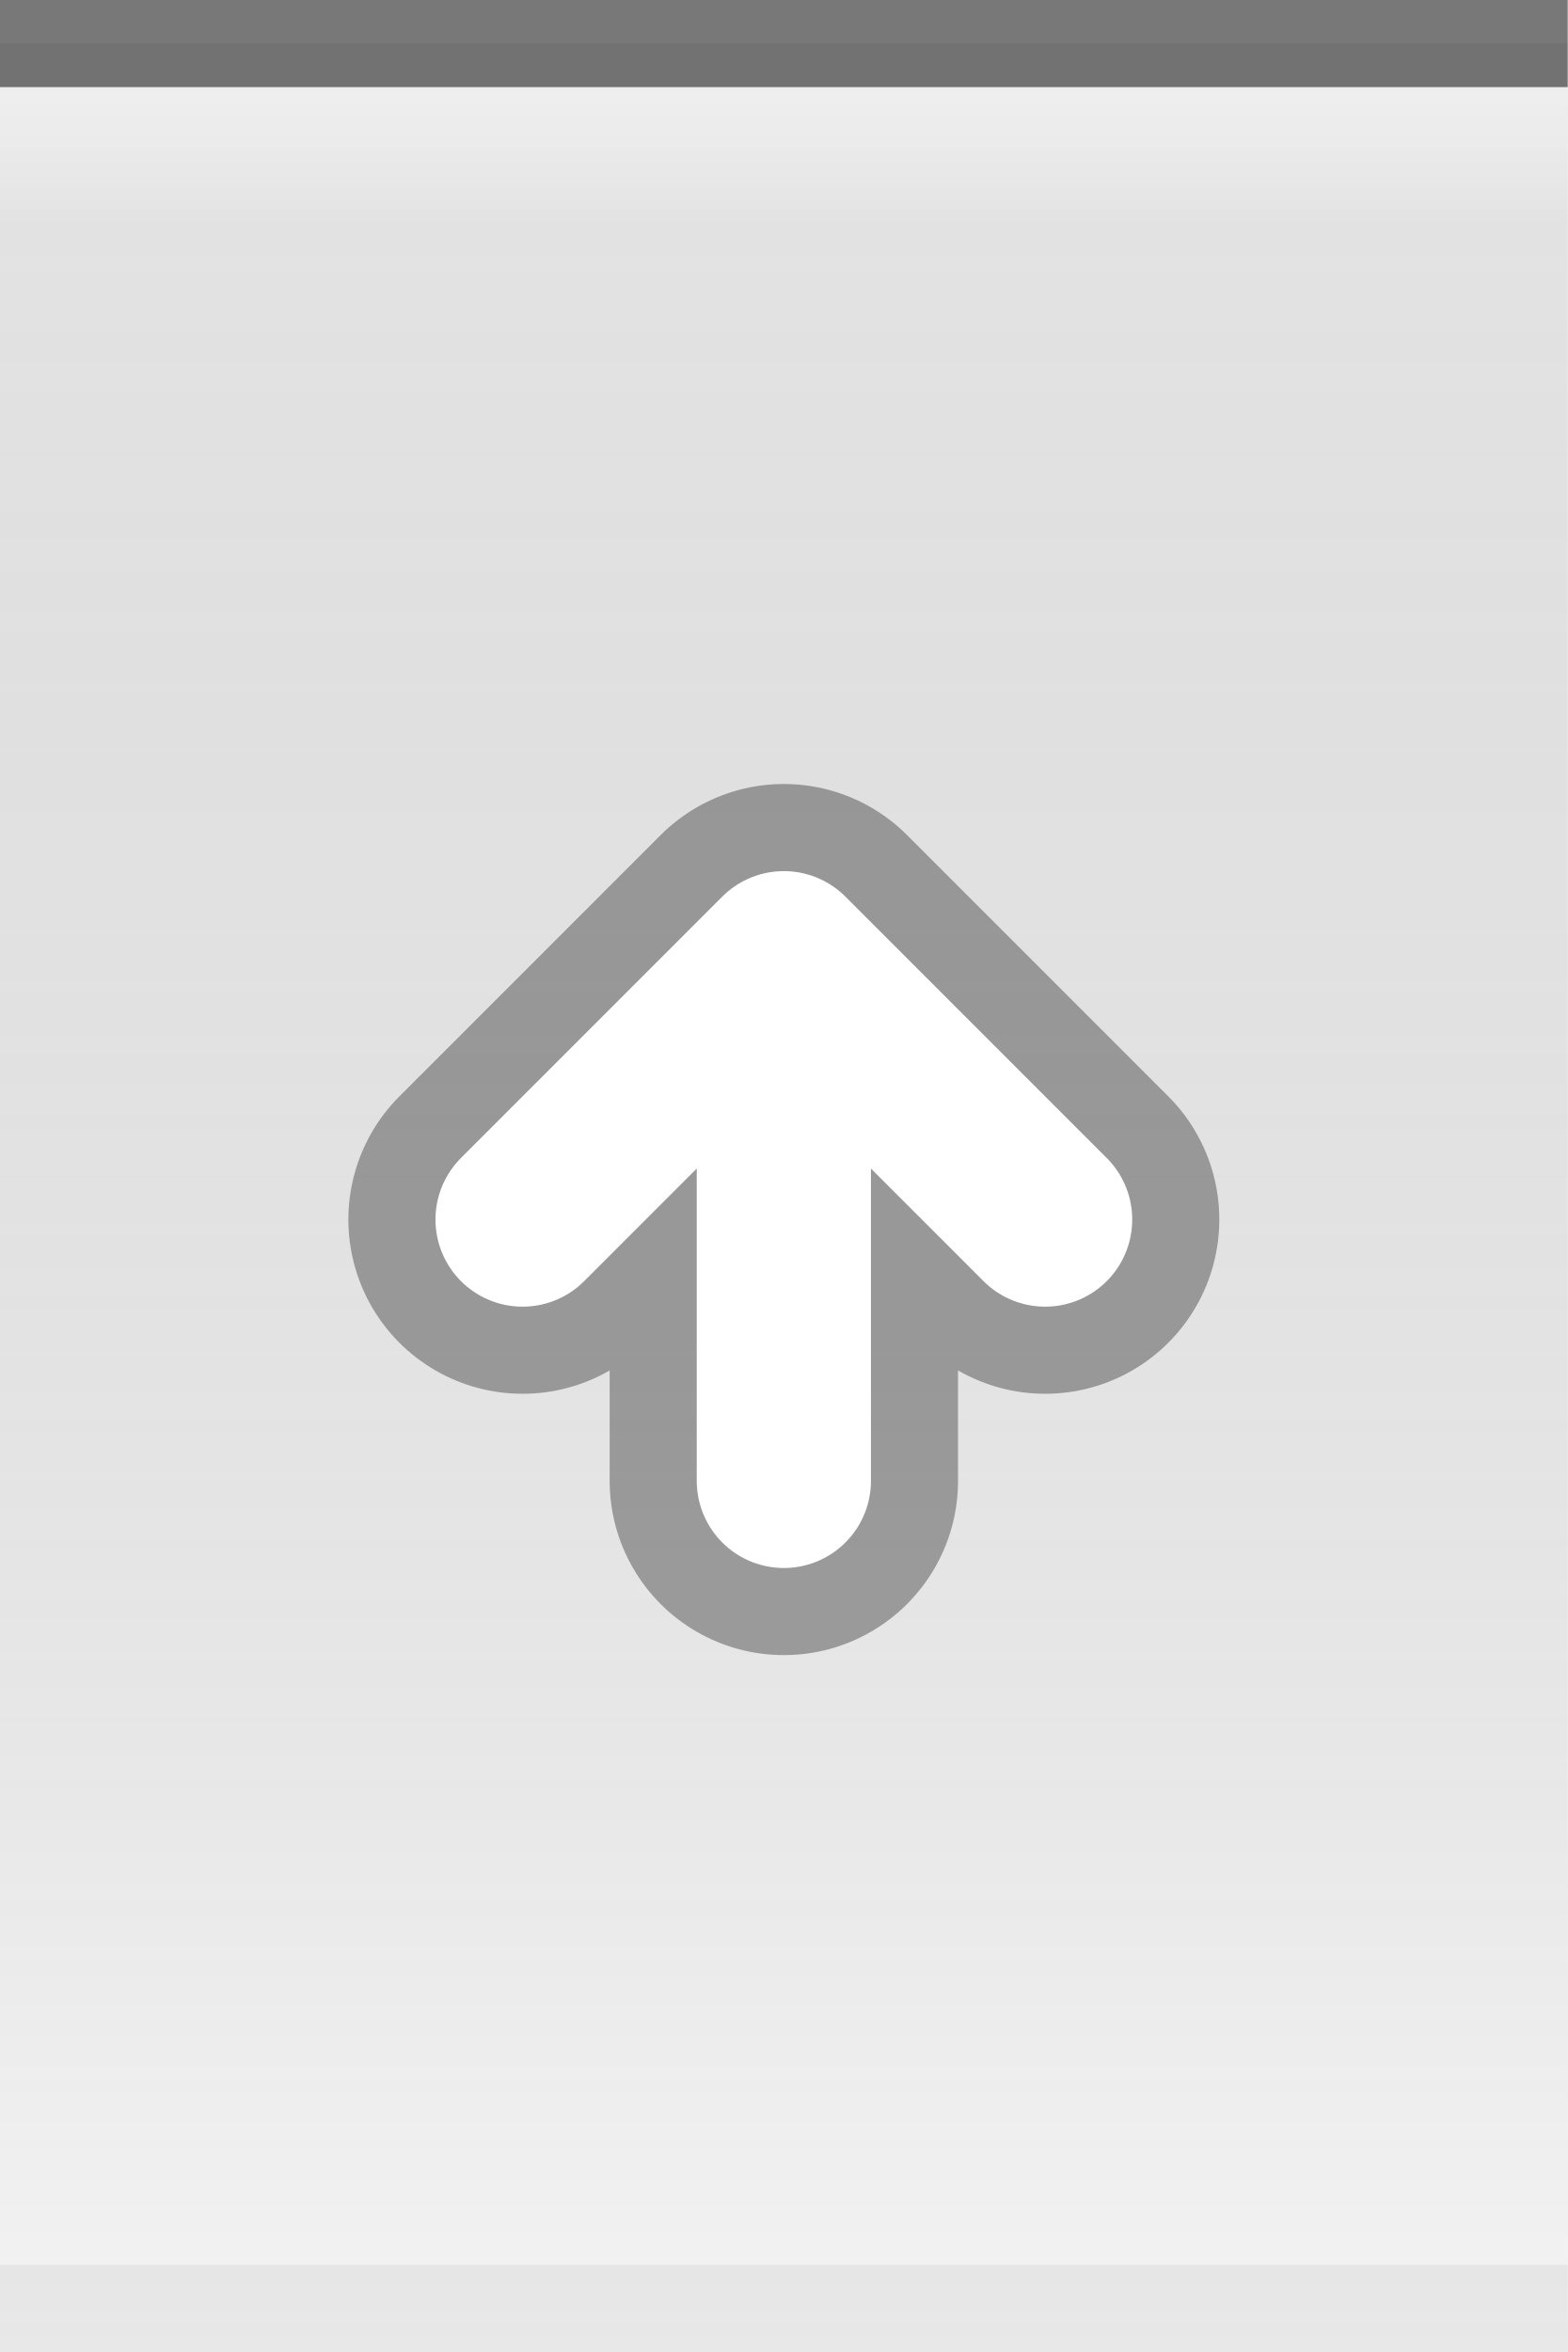
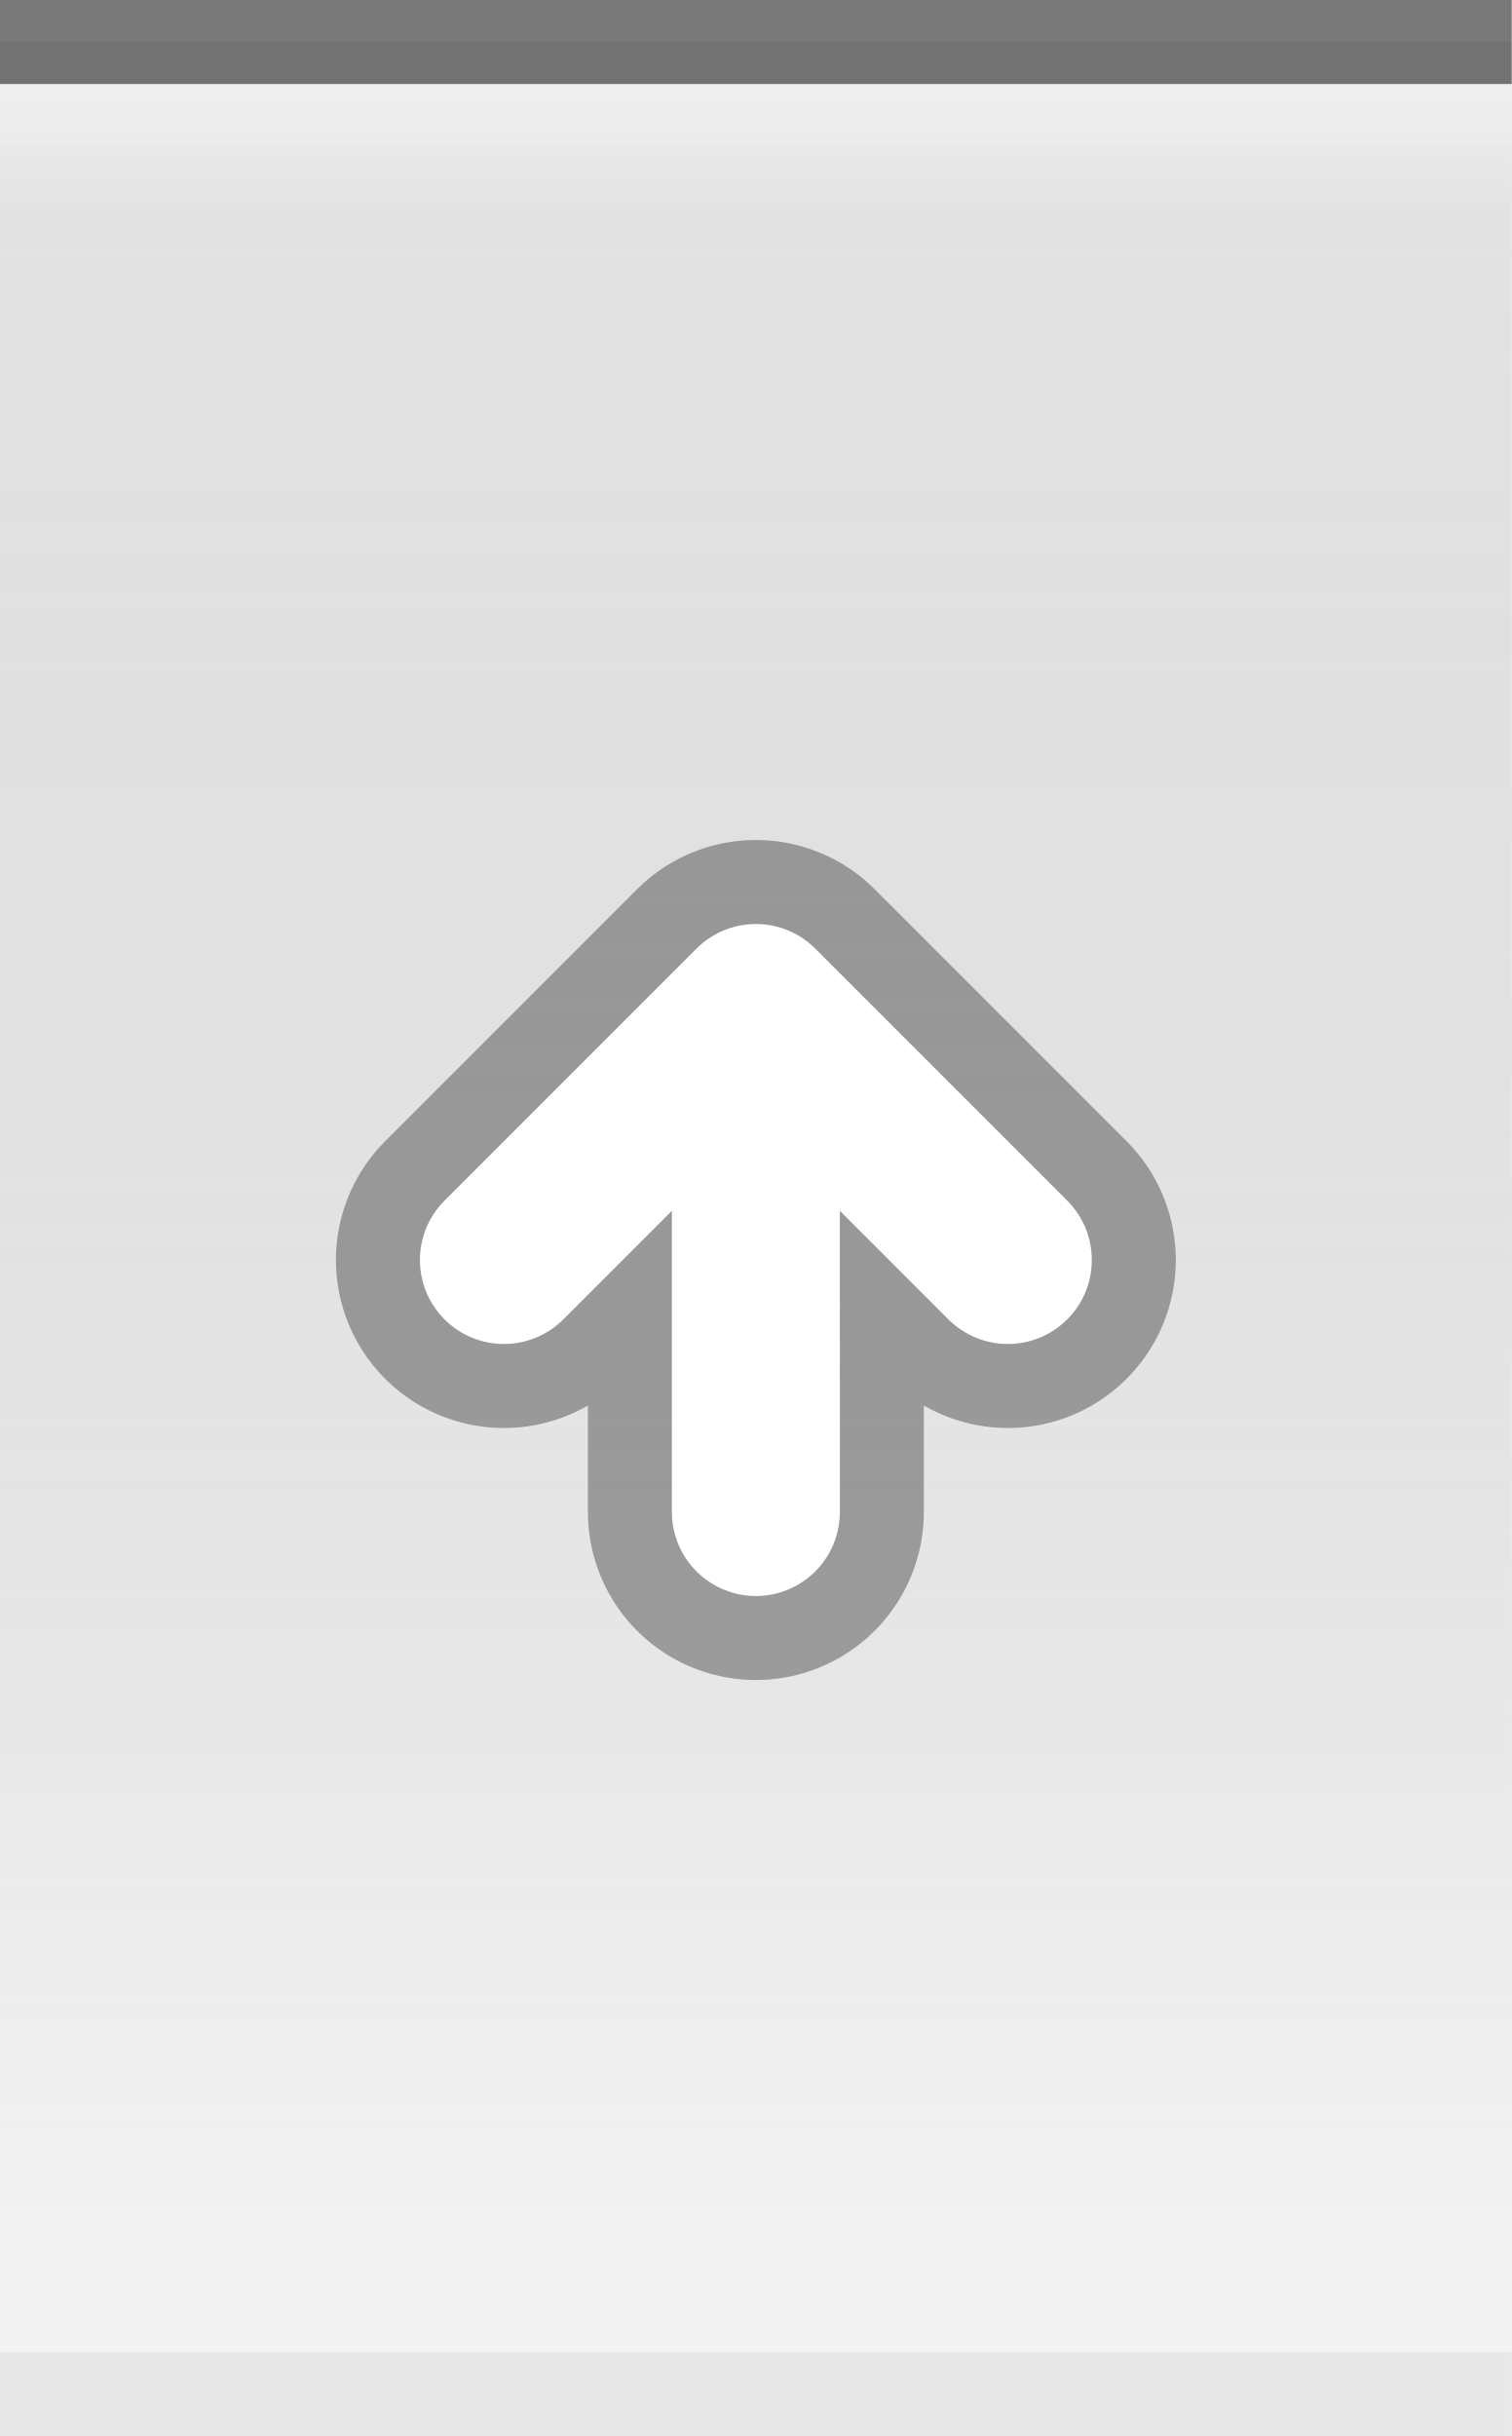
- <svg xmlns="http://www.w3.org/2000/svg" xmlns:xlink="http://www.w3.org/1999/xlink" width="18" height="27" id="svg2" version="1.0">
+ <svg xmlns="http://www.w3.org/2000/svg" xmlns:xlink="http://www.w3.org/1999/xlink" width="18" height="29" id="svg2" version="1.0">
  <defs id="defs4">
    <linearGradient id="linearGradient5873">
      <stop id="stop5875" offset="0" style="stop-color:white;stop-opacity:0.75;" />
      <stop style="stop-color:white;stop-opacity:0;" offset="1" id="stop5877" />
    </linearGradient>
    <linearGradient id="linearGradient5847">
      <stop style="stop-color:black;stop-opacity:0.05;" offset="0" id="stop5849" />
      <stop id="stop5851" offset="1" style="stop-color:white;stop-opacity:0.20;" />
    </linearGradient>
    <linearGradient xlink:href="#linearGradient5847" id="linearGradient6945" gradientUnits="userSpaceOnUse" x1="0" y1="0.5" x2="0" y2="27" gradientTransform="matrix(1.15,0,0,1,0,0)" />
    <linearGradient xlink:href="#linearGradient5873" id="linearGradient6962" x1="0" y1="1" x2="0" y2="8" gradientUnits="userSpaceOnUse" gradientTransform="matrix(1,0,0,0.2,0,1)" />
  </defs>
  <g id="layer2" style="display:inline">
-     <path style="fill:url(#linearGradient6945);fill-opacity:1;fill-rule:evenodd;stroke:none;stroke-width:1;stroke-linecap:square;stroke-linejoin:miter;stroke-miterlimit:4;stroke-dasharray:none;stroke-opacity:1" d="M 0,0.5 L 18,0.5 C 18,0.5 18,27 18,27 L 0,27 L 0,0.5 z " id="path6057" />
+     <path style="fill:url(#linearGradient6945);fill-opacity:1;fill-rule:evenodd;stroke:none;stroke-width:1;stroke-linecap:square;stroke-linejoin:miter;stroke-miterlimit:4;stroke-dasharray:none;stroke-opacity:1" d="M 0,0.5 L 18,0.5 C 18,0.5 18,29 18,29 L 0,29 L 0,0.5 z " id="path6057" />
  </g>
  <g id="layer3">
    <path style="fill:url(#linearGradient6962);fill-opacity:0.50;fill-rule:evenodd;stroke:none;stroke-width:1px;stroke-linecap:square;stroke-linejoin:miter;stroke-opacity:1" d="M 0,1 L 18,1 C 18,1 18,4 18,4 L 0,4 L 0,3 z " id="path6061" />
  </g>
  <g id="layer1" style="display:inline">
    <path style="fill:none;fill-opacity:0.50;fill-rule:evenodd;stroke:black;stroke-width:1px;stroke-linecap:square;stroke-linejoin:miter;stroke-opacity:0.50" d="M 0.5,0.5 L 17.5,0.5" id="path6059" />
  </g>
  <g id="g20">
-     <g style="display:inline" id="g1616" transform="translate(3,8)">
+     <g style="display:inline" id="g1616" transform="translate(3,9)">
      <path d="M 6,9 L 6,3 M 3,6 L 6,3 L 9,6" style="opacity:0.33;fill:none;fill-opacity:0.50;fill-rule:evenodd;stroke:black;stroke-width:4;stroke-linecap:round;stroke-linejoin:round;stroke-miterlimit:4;stroke-opacity:1;display:inline" id="path2605" />
      <path d="M 3,6 L 6,3 L 9,6 M 6,9 L 6,3" style="fill:none;fill-opacity:0.50;fill-rule:evenodd;stroke:white;stroke-width:2;stroke-linecap:round;stroke-linejoin:round;stroke-miterlimit:4;stroke-opacity:1;display:inline" id="path2620" />
    </g>
  </g>
  <g id="layer5">
-     <path style="fill:none;fill-opacity:0.50;fill-rule:evenodd;stroke:black;stroke-width:1px;stroke-linecap:square;stroke-linejoin:miter;stroke-opacity:0.05" d="M 0.5,26.5 L 17.5,26.5" id="path6989" />
+     <path style="fill:none;fill-opacity:0.50;fill-rule:evenodd;stroke:black;stroke-width:1px;stroke-linecap:square;stroke-linejoin:miter;stroke-opacity:0.05" d="M 0.5,28.5 L 17.5,28.5" id="path6989" />
  </g>
</svg>
